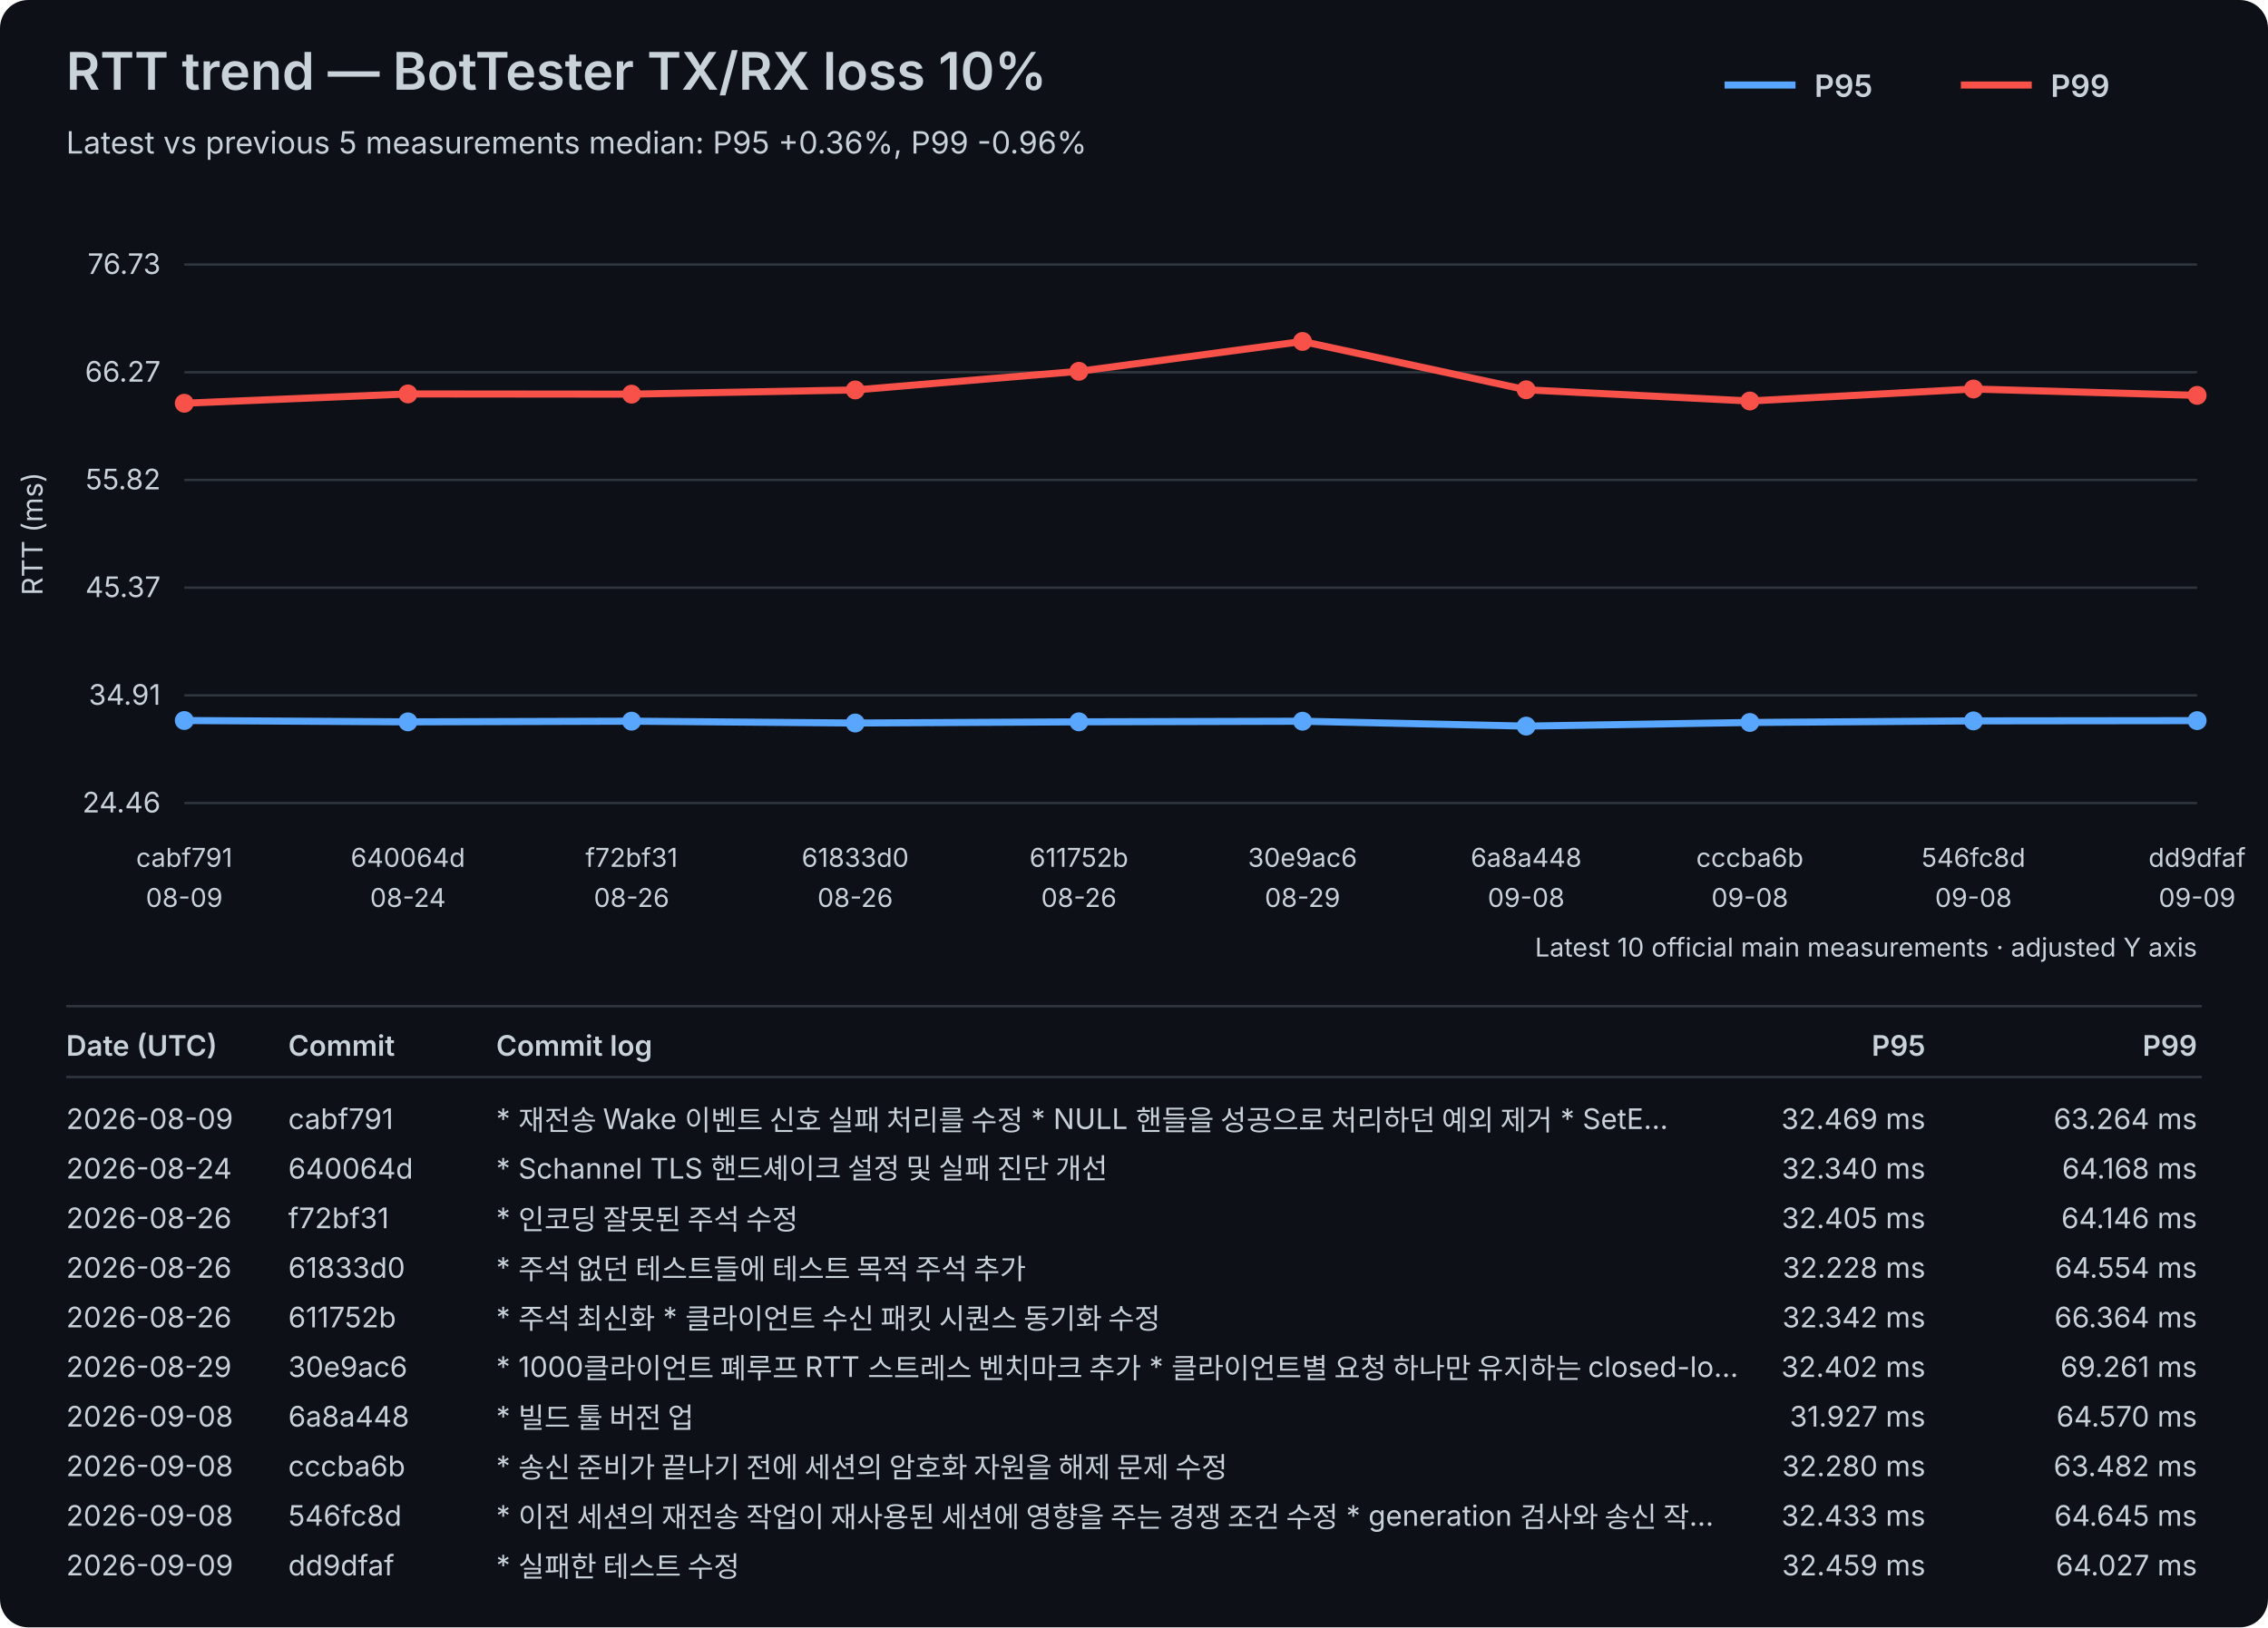
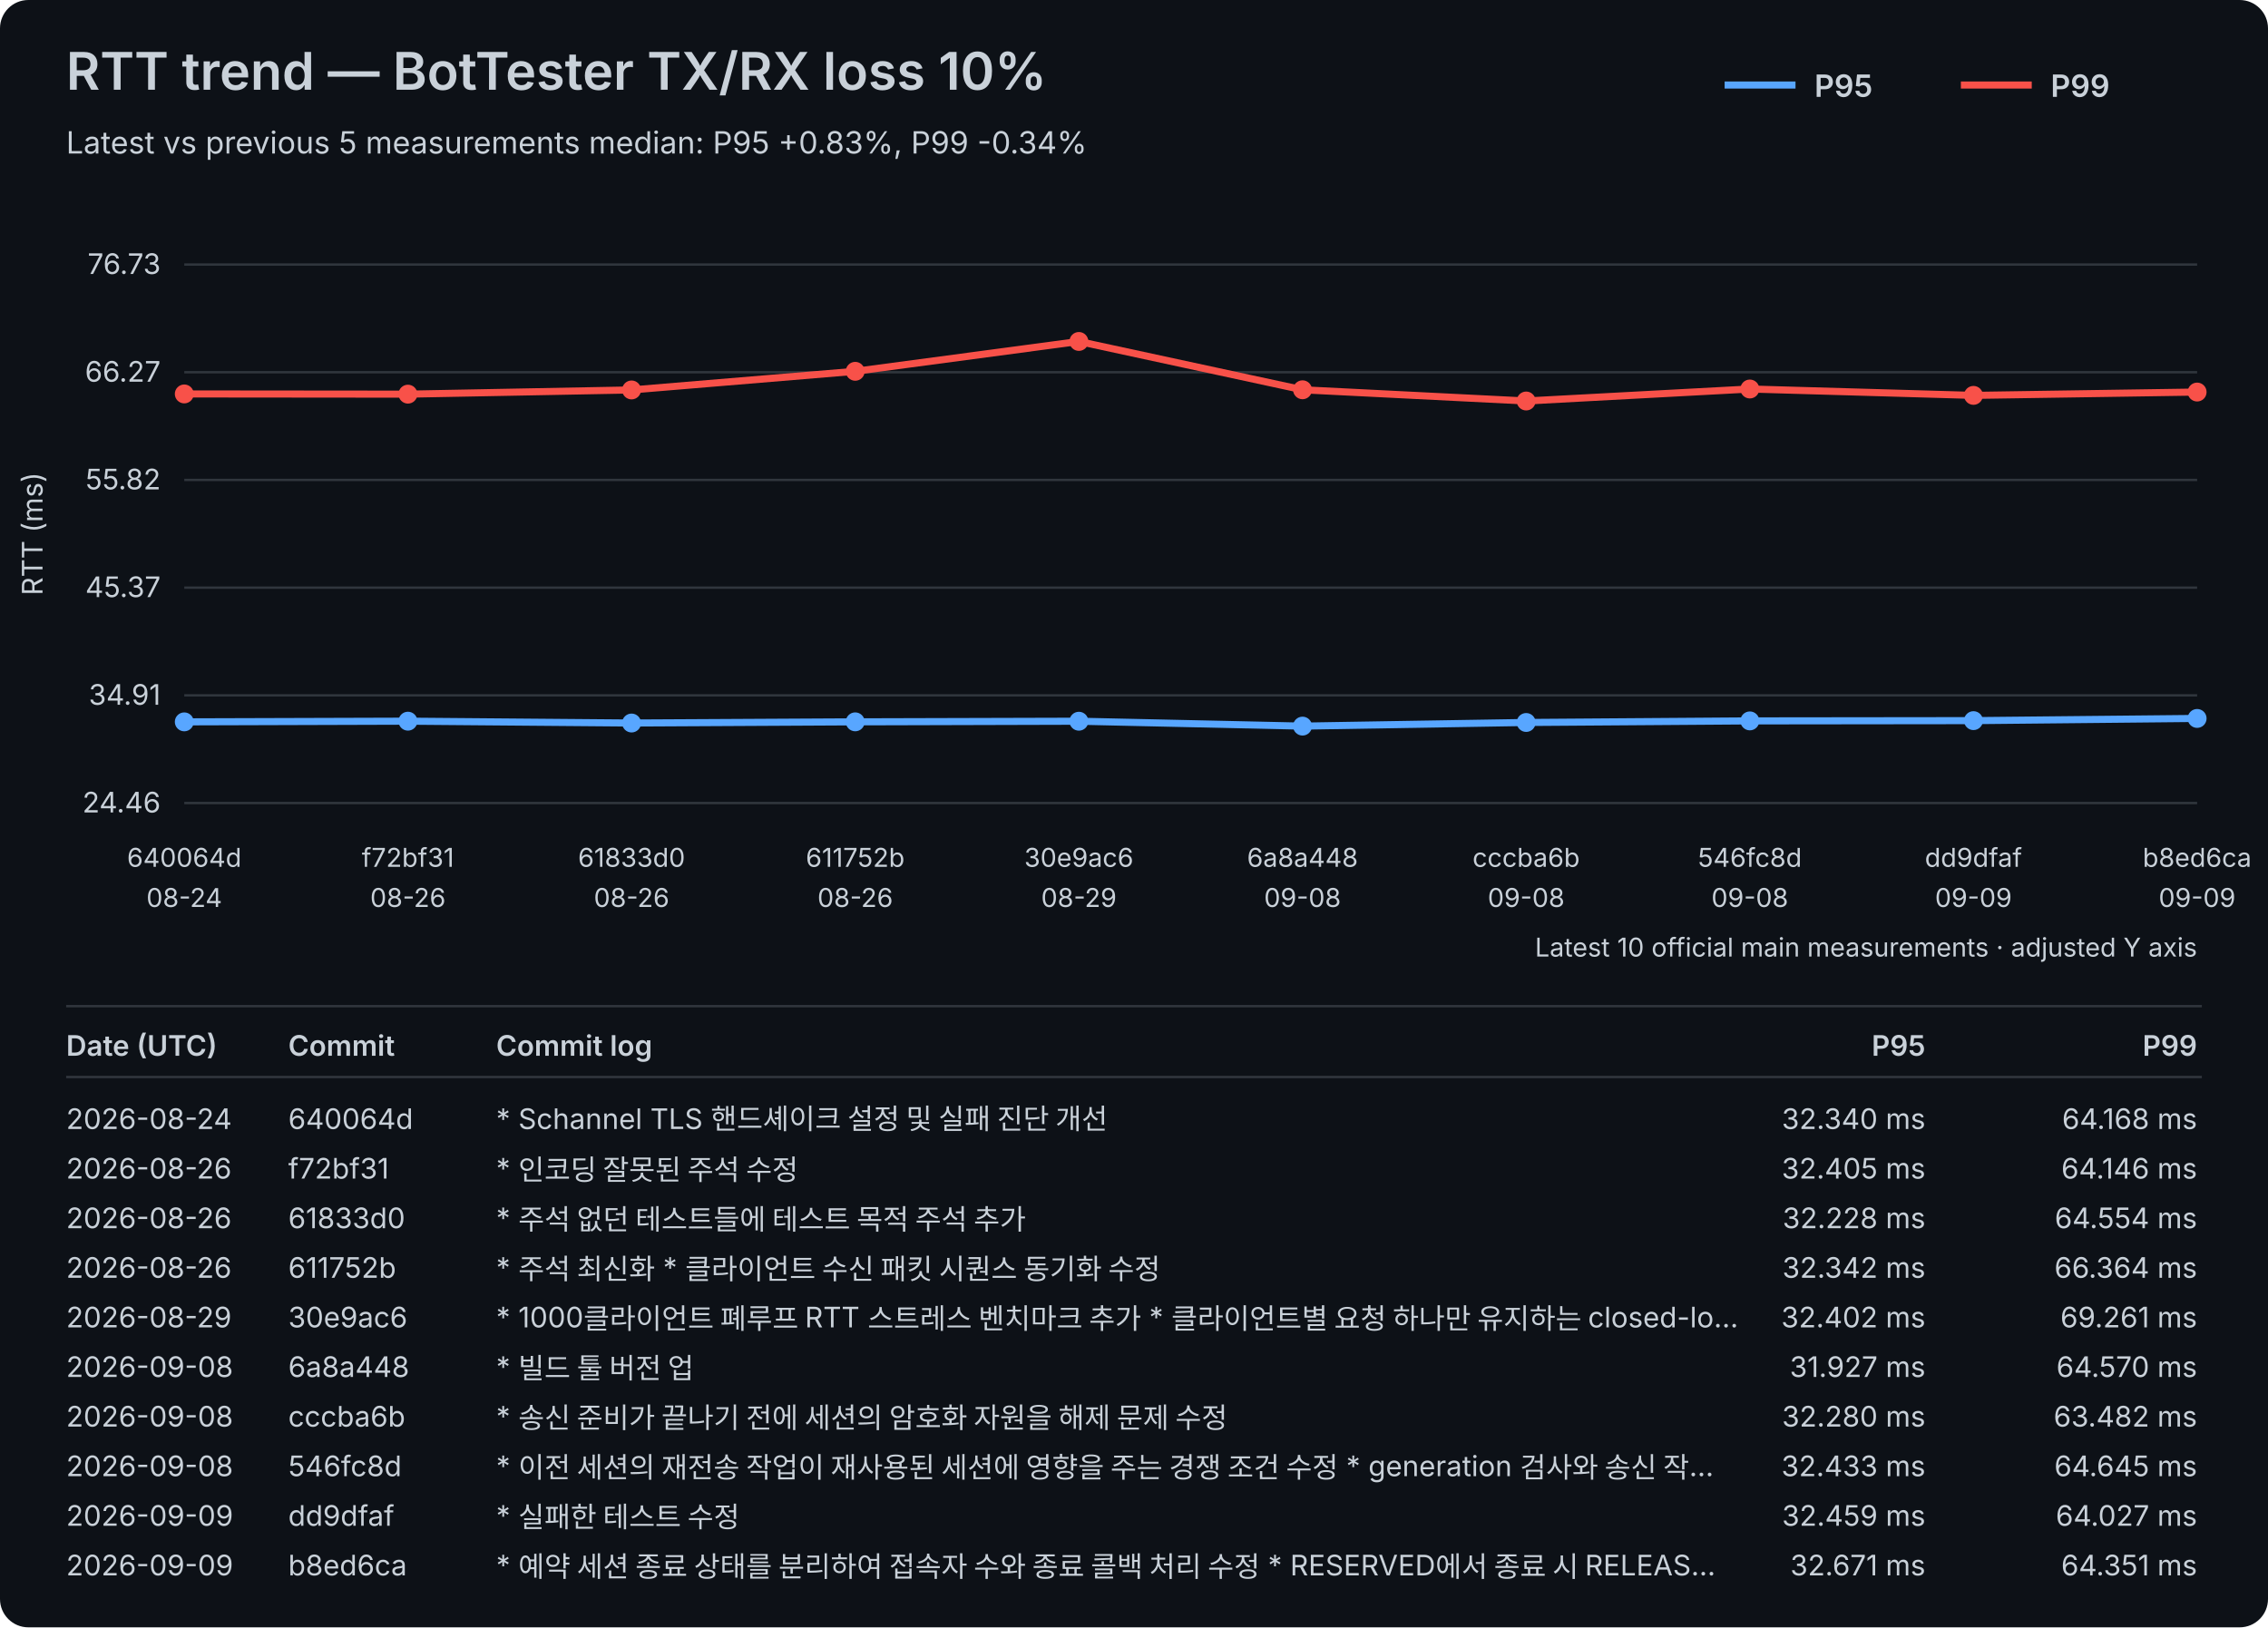
<svg xmlns="http://www.w3.org/2000/svg" width="960" height="689" viewBox="0 0 960 689">
  <rect width="100%" height="100%" fill="#0d1117" rx="12" />
  <style>text{font-family:-apple-system,BlinkMacSystemFont,"Segoe UI",sans-serif;fill:#c9d1d9}.axis{font-size:12px}.label{font-size:11px}.title{font-size:22px;font-weight:600}.subtitle{font-size:13px}.legend{font-size:13px;font-weight:600}.table-header{font-size:12px;font-weight:600}.table-row{font-size:12px}</style>
  <text x="28" y="38" class="title">RTT trend — BotTester TX/RX loss 10%</text>
-   <text x="28" y="65" class="subtitle">Latest vs previous 5 measurements median: P95 +0.36%, P99 -0.96%</text>
+   <text x="28" y="65" class="subtitle">Latest vs previous 5 measurements median: P95 +0.83%, P99 -0.34%</text>
  <line x1="730" y1="36" x2="760" y2="36" stroke="#58a6ff" stroke-width="3" />
  <text x="768" y="41" class="legend">P95</text>
  <line x1="830" y1="36" x2="860" y2="36" stroke="#f85149" stroke-width="3" />
  <text x="868" y="41" class="legend">P99</text>
  <line x1="78" y1="340.00" x2="930" y2="340.00" stroke="#30363d" stroke-width="1" />
  <text x="68" y="344.00" text-anchor="end" class="axis">24.46</text>
  <line x1="78" y1="294.40" x2="930" y2="294.40" stroke="#30363d" stroke-width="1" />
  <text x="68" y="298.40" text-anchor="end" class="axis">34.91</text>
  <line x1="78" y1="248.80" x2="930" y2="248.80" stroke="#30363d" stroke-width="1" />
  <text x="68" y="252.80" text-anchor="end" class="axis">45.37</text>
  <line x1="78" y1="203.20" x2="930" y2="203.20" stroke="#30363d" stroke-width="1" />
  <text x="68" y="207.20" text-anchor="end" class="axis">55.82</text>
  <line x1="78" y1="157.60" x2="930" y2="157.60" stroke="#30363d" stroke-width="1" />
  <text x="68" y="161.60" text-anchor="end" class="axis">66.27</text>
  <line x1="78" y1="112.00" x2="930" y2="112.00" stroke="#30363d" stroke-width="1" />
  <text x="68" y="116.00" text-anchor="end" class="axis">76.73</text>
  <text x="18" y="226.00" transform="rotate(-90 18 226.00)" text-anchor="middle" class="axis">RTT (ms)</text>
-   <text x="78.00" y="367" text-anchor="middle" class="label">cabf791</text>
-   <text x="78.00" y="384" text-anchor="middle" class="label">08-09</text>
-   <text x="172.67" y="367" text-anchor="middle" class="label">640064d</text>
-   <text x="172.67" y="384" text-anchor="middle" class="label">08-24</text>
-   <text x="267.33" y="367" text-anchor="middle" class="label">f72bf31</text>
+   <text x="78.00" y="367" text-anchor="middle" class="label">640064d</text>
+   <text x="78.00" y="384" text-anchor="middle" class="label">08-24</text>
+   <text x="172.67" y="367" text-anchor="middle" class="label">f72bf31</text>
+   <text x="172.67" y="384" text-anchor="middle" class="label">08-26</text>
+   <text x="267.33" y="367" text-anchor="middle" class="label">61833d0</text>
  <text x="267.33" y="384" text-anchor="middle" class="label">08-26</text>
-   <text x="362.00" y="367" text-anchor="middle" class="label">61833d0</text>
+   <text x="362.00" y="367" text-anchor="middle" class="label">611752b</text>
  <text x="362.00" y="384" text-anchor="middle" class="label">08-26</text>
-   <text x="456.67" y="367" text-anchor="middle" class="label">611752b</text>
-   <text x="456.67" y="384" text-anchor="middle" class="label">08-26</text>
-   <text x="551.33" y="367" text-anchor="middle" class="label">30e9ac6</text>
-   <text x="551.33" y="384" text-anchor="middle" class="label">08-29</text>
-   <text x="646.00" y="367" text-anchor="middle" class="label">6a8a448</text>
+   <text x="456.67" y="367" text-anchor="middle" class="label">30e9ac6</text>
+   <text x="456.67" y="384" text-anchor="middle" class="label">08-29</text>
+   <text x="551.33" y="367" text-anchor="middle" class="label">6a8a448</text>
+   <text x="551.33" y="384" text-anchor="middle" class="label">09-08</text>
+   <text x="646.00" y="367" text-anchor="middle" class="label">cccba6b</text>
  <text x="646.00" y="384" text-anchor="middle" class="label">09-08</text>
-   <text x="740.67" y="367" text-anchor="middle" class="label">cccba6b</text>
+   <text x="740.67" y="367" text-anchor="middle" class="label">546fc8d</text>
  <text x="740.67" y="384" text-anchor="middle" class="label">09-08</text>
-   <text x="835.33" y="367" text-anchor="middle" class="label">546fc8d</text>
-   <text x="835.33" y="384" text-anchor="middle" class="label">09-08</text>
-   <text x="930.00" y="367" text-anchor="middle" class="label">dd9dfaf</text>
+   <text x="835.33" y="367" text-anchor="middle" class="label">dd9dfaf</text>
+   <text x="835.33" y="384" text-anchor="middle" class="label">09-09</text>
+   <text x="930.00" y="367" text-anchor="middle" class="label">b8ed6ca</text>
  <text x="930.00" y="384" text-anchor="middle" class="label">09-09</text>
-   <polyline points="78.00,305.06 172.67,305.63 267.33,305.34 362.00,306.12 456.67,305.62 551.33,305.36 646.00,307.43 740.67,305.89 835.33,305.22 930.00,305.11" fill="none" stroke="#58a6ff" stroke-width="3" stroke-linejoin="round" stroke-linecap="round" />
-   <circle cx="78.00" cy="305.06" r="4" fill="#58a6ff" />
-   <circle cx="172.67" cy="305.63" r="4" fill="#58a6ff" />
-   <circle cx="267.33" cy="305.34" r="4" fill="#58a6ff" />
-   <circle cx="362.00" cy="306.12" r="4" fill="#58a6ff" />
-   <circle cx="456.67" cy="305.62" r="4" fill="#58a6ff" />
-   <circle cx="551.33" cy="305.36" r="4" fill="#58a6ff" />
-   <circle cx="646.00" cy="307.43" r="4" fill="#58a6ff" />
-   <circle cx="740.67" cy="305.89" r="4" fill="#58a6ff" />
-   <circle cx="835.33" cy="305.22" r="4" fill="#58a6ff" />
-   <circle cx="930.00" cy="305.11" r="4" fill="#58a6ff" />
-   <polyline points="78.00,170.73 172.67,166.79 267.33,166.88 362.00,165.10 456.67,157.21 551.33,144.57 646.00,165.03 740.67,169.78 835.33,164.70 930.00,167.40" fill="none" stroke="#f85149" stroke-width="3" stroke-linejoin="round" stroke-linecap="round" />
-   <circle cx="78.00" cy="170.73" r="4" fill="#f85149" />
-   <circle cx="172.67" cy="166.79" r="4" fill="#f85149" />
-   <circle cx="267.33" cy="166.88" r="4" fill="#f85149" />
-   <circle cx="362.00" cy="165.10" r="4" fill="#f85149" />
-   <circle cx="456.67" cy="157.21" r="4" fill="#f85149" />
-   <circle cx="551.33" cy="144.57" r="4" fill="#f85149" />
-   <circle cx="646.00" cy="165.03" r="4" fill="#f85149" />
-   <circle cx="740.67" cy="169.78" r="4" fill="#f85149" />
-   <circle cx="835.33" cy="164.70" r="4" fill="#f85149" />
-   <circle cx="930.00" cy="167.40" r="4" fill="#f85149" />
+   <polyline points="78.00,305.63 172.67,305.34 267.33,306.12 362.00,305.62 456.67,305.36 551.33,307.43 646.00,305.89 740.67,305.22 835.33,305.11 930.00,304.18" fill="none" stroke="#58a6ff" stroke-width="3" stroke-linejoin="round" stroke-linecap="round" />
+   <circle cx="78.00" cy="305.63" r="4" fill="#58a6ff" />
+   <circle cx="172.67" cy="305.34" r="4" fill="#58a6ff" />
+   <circle cx="267.33" cy="306.12" r="4" fill="#58a6ff" />
+   <circle cx="362.00" cy="305.62" r="4" fill="#58a6ff" />
+   <circle cx="456.67" cy="305.36" r="4" fill="#58a6ff" />
+   <circle cx="551.33" cy="307.43" r="4" fill="#58a6ff" />
+   <circle cx="646.00" cy="305.89" r="4" fill="#58a6ff" />
+   <circle cx="740.67" cy="305.22" r="4" fill="#58a6ff" />
+   <circle cx="835.33" cy="305.11" r="4" fill="#58a6ff" />
+   <circle cx="930.00" cy="304.18" r="4" fill="#58a6ff" />
+   <polyline points="78.00,166.79 172.67,166.88 267.33,165.10 362.00,157.21 456.67,144.57 551.33,165.03 646.00,169.78 740.67,164.70 835.33,167.40 930.00,165.99" fill="none" stroke="#f85149" stroke-width="3" stroke-linejoin="round" stroke-linecap="round" />
+   <circle cx="78.00" cy="166.79" r="4" fill="#f85149" />
+   <circle cx="172.67" cy="166.88" r="4" fill="#f85149" />
+   <circle cx="267.33" cy="165.10" r="4" fill="#f85149" />
+   <circle cx="362.00" cy="157.21" r="4" fill="#f85149" />
+   <circle cx="456.67" cy="144.57" r="4" fill="#f85149" />
+   <circle cx="551.33" cy="165.03" r="4" fill="#f85149" />
+   <circle cx="646.00" cy="169.78" r="4" fill="#f85149" />
+   <circle cx="740.67" cy="164.70" r="4" fill="#f85149" />
+   <circle cx="835.33" cy="167.40" r="4" fill="#f85149" />
+   <circle cx="930.00" cy="165.99" r="4" fill="#f85149" />
  <text x="930" y="405" text-anchor="end" class="label">Latest 10 official main measurements · adjusted Y axis</text>
  <line x1="28" y1="426" x2="932" y2="426" stroke="#30363d" stroke-width="1" />
  <text x="28" y="447" class="table-header">Date (UTC)</text>
  <text x="122" y="447" class="table-header">Commit</text>
  <text x="210" y="447" class="table-header">Commit log</text>
  <text x="815" y="447" text-anchor="end" class="table-header">P95</text>
  <text x="930" y="447" text-anchor="end" class="table-header">P99</text>
  <line x1="28" y1="456" x2="932" y2="456" stroke="#30363d" stroke-width="1" />
-   <text x="28" y="478" class="table-row">2026-08-09</text>
-   <text x="122" y="478" class="table-row">cabf791</text>
-   <text x="210" y="478" class="table-row">* 재전송 Wake 이벤트 신호 실패 처리를 수정   * NULL 핸들을 성공으로 처리하던 예외 제거   * SetE…</text>
-   <text x="815" y="478" text-anchor="end" class="table-row">32.469 ms</text>
-   <text x="930" y="478" text-anchor="end" class="table-row">63.264 ms</text>
-   <text x="28" y="499" class="table-row">2026-08-24</text>
-   <text x="122" y="499" class="table-row">640064d</text>
-   <text x="210" y="499" class="table-row">* Schannel TLS 핸드셰이크 설정 및 실패 진단 개선</text>
-   <text x="815" y="499" text-anchor="end" class="table-row">32.340 ms</text>
-   <text x="930" y="499" text-anchor="end" class="table-row">64.168 ms</text>
+   <text x="28" y="478" class="table-row">2026-08-24</text>
+   <text x="122" y="478" class="table-row">640064d</text>
+   <text x="210" y="478" class="table-row">* Schannel TLS 핸드셰이크 설정 및 실패 진단 개선</text>
+   <text x="815" y="478" text-anchor="end" class="table-row">32.340 ms</text>
+   <text x="930" y="478" text-anchor="end" class="table-row">64.168 ms</text>
+   <text x="28" y="499" class="table-row">2026-08-26</text>
+   <text x="122" y="499" class="table-row">f72bf31</text>
+   <text x="210" y="499" class="table-row">* 인코딩 잘못된 주석 수정</text>
+   <text x="815" y="499" text-anchor="end" class="table-row">32.405 ms</text>
+   <text x="930" y="499" text-anchor="end" class="table-row">64.146 ms</text>
  <text x="28" y="520" class="table-row">2026-08-26</text>
-   <text x="122" y="520" class="table-row">f72bf31</text>
-   <text x="210" y="520" class="table-row">* 인코딩 잘못된 주석 수정</text>
-   <text x="815" y="520" text-anchor="end" class="table-row">32.405 ms</text>
-   <text x="930" y="520" text-anchor="end" class="table-row">64.146 ms</text>
+   <text x="122" y="520" class="table-row">61833d0</text>
+   <text x="210" y="520" class="table-row">* 주석 없던 테스트들에 테스트 목적 주석 추가</text>
+   <text x="815" y="520" text-anchor="end" class="table-row">32.228 ms</text>
+   <text x="930" y="520" text-anchor="end" class="table-row">64.554 ms</text>
  <text x="28" y="541" class="table-row">2026-08-26</text>
-   <text x="122" y="541" class="table-row">61833d0</text>
-   <text x="210" y="541" class="table-row">* 주석 없던 테스트들에 테스트 목적 주석 추가</text>
-   <text x="815" y="541" text-anchor="end" class="table-row">32.228 ms</text>
-   <text x="930" y="541" text-anchor="end" class="table-row">64.554 ms</text>
-   <text x="28" y="562" class="table-row">2026-08-26</text>
-   <text x="122" y="562" class="table-row">611752b</text>
-   <text x="210" y="562" class="table-row">* 주석 최신화 * 클라이언트 수신 패킷 시퀀스 동기화 수정</text>
-   <text x="815" y="562" text-anchor="end" class="table-row">32.342 ms</text>
-   <text x="930" y="562" text-anchor="end" class="table-row">66.364 ms</text>
-   <text x="28" y="583" class="table-row">2026-08-29</text>
-   <text x="122" y="583" class="table-row">30e9ac6</text>
-   <text x="210" y="583" class="table-row">* 1000클라이언트 폐루프 RTT 스트레스 벤치마크 추가   * 클라이언트별 요청 하나만 유지하는 closed-lo…</text>
-   <text x="815" y="583" text-anchor="end" class="table-row">32.402 ms</text>
-   <text x="930" y="583" text-anchor="end" class="table-row">69.261 ms</text>
+   <text x="122" y="541" class="table-row">611752b</text>
+   <text x="210" y="541" class="table-row">* 주석 최신화 * 클라이언트 수신 패킷 시퀀스 동기화 수정</text>
+   <text x="815" y="541" text-anchor="end" class="table-row">32.342 ms</text>
+   <text x="930" y="541" text-anchor="end" class="table-row">66.364 ms</text>
+   <text x="28" y="562" class="table-row">2026-08-29</text>
+   <text x="122" y="562" class="table-row">30e9ac6</text>
+   <text x="210" y="562" class="table-row">* 1000클라이언트 폐루프 RTT 스트레스 벤치마크 추가   * 클라이언트별 요청 하나만 유지하는 closed-lo…</text>
+   <text x="815" y="562" text-anchor="end" class="table-row">32.402 ms</text>
+   <text x="930" y="562" text-anchor="end" class="table-row">69.261 ms</text>
+   <text x="28" y="583" class="table-row">2026-09-08</text>
+   <text x="122" y="583" class="table-row">6a8a448</text>
+   <text x="210" y="583" class="table-row">* 빌드 툴 버전 업</text>
+   <text x="815" y="583" text-anchor="end" class="table-row">31.927 ms</text>
+   <text x="930" y="583" text-anchor="end" class="table-row">64.570 ms</text>
  <text x="28" y="604" class="table-row">2026-09-08</text>
-   <text x="122" y="604" class="table-row">6a8a448</text>
-   <text x="210" y="604" class="table-row">* 빌드 툴 버전 업</text>
-   <text x="815" y="604" text-anchor="end" class="table-row">31.927 ms</text>
-   <text x="930" y="604" text-anchor="end" class="table-row">64.570 ms</text>
+   <text x="122" y="604" class="table-row">cccba6b</text>
+   <text x="210" y="604" class="table-row">* 송신 준비가 끝나기 전에 세션의 암호화 자원을 해제 문제 수정</text>
+   <text x="815" y="604" text-anchor="end" class="table-row">32.280 ms</text>
+   <text x="930" y="604" text-anchor="end" class="table-row">63.482 ms</text>
  <text x="28" y="625" class="table-row">2026-09-08</text>
-   <text x="122" y="625" class="table-row">cccba6b</text>
-   <text x="210" y="625" class="table-row">* 송신 준비가 끝나기 전에 세션의 암호화 자원을 해제 문제 수정</text>
-   <text x="815" y="625" text-anchor="end" class="table-row">32.280 ms</text>
-   <text x="930" y="625" text-anchor="end" class="table-row">63.482 ms</text>
-   <text x="28" y="646" class="table-row">2026-09-08</text>
-   <text x="122" y="646" class="table-row">546fc8d</text>
-   <text x="210" y="646" class="table-row">* 이전 세션의 재전송 작업이 재사용된 세션에 영향을 주는 경쟁 조건 수정   * generation 검사와 송신 작…</text>
-   <text x="815" y="646" text-anchor="end" class="table-row">32.433 ms</text>
-   <text x="930" y="646" text-anchor="end" class="table-row">64.645 ms</text>
+   <text x="122" y="625" class="table-row">546fc8d</text>
+   <text x="210" y="625" class="table-row">* 이전 세션의 재전송 작업이 재사용된 세션에 영향을 주는 경쟁 조건 수정   * generation 검사와 송신 작…</text>
+   <text x="815" y="625" text-anchor="end" class="table-row">32.433 ms</text>
+   <text x="930" y="625" text-anchor="end" class="table-row">64.645 ms</text>
+   <text x="28" y="646" class="table-row">2026-09-09</text>
+   <text x="122" y="646" class="table-row">dd9dfaf</text>
+   <text x="210" y="646" class="table-row">* 실패한 테스트 수정</text>
+   <text x="815" y="646" text-anchor="end" class="table-row">32.459 ms</text>
+   <text x="930" y="646" text-anchor="end" class="table-row">64.027 ms</text>
  <text x="28" y="667" class="table-row">2026-09-09</text>
-   <text x="122" y="667" class="table-row">dd9dfaf</text>
-   <text x="210" y="667" class="table-row">* 실패한 테스트 수정</text>
-   <text x="815" y="667" text-anchor="end" class="table-row">32.459 ms</text>
-   <text x="930" y="667" text-anchor="end" class="table-row">64.027 ms</text>
+   <text x="122" y="667" class="table-row">b8ed6ca</text>
+   <text x="210" y="667" class="table-row">* 예약 세션 종료 상태를 분리하여 접속자 수와 종료 콜백 처리 수정   * RESERVED에서 종료 시 RELEAS…</text>
+   <text x="815" y="667" text-anchor="end" class="table-row">32.671 ms</text>
+   <text x="930" y="667" text-anchor="end" class="table-row">64.351 ms</text>
</svg>
